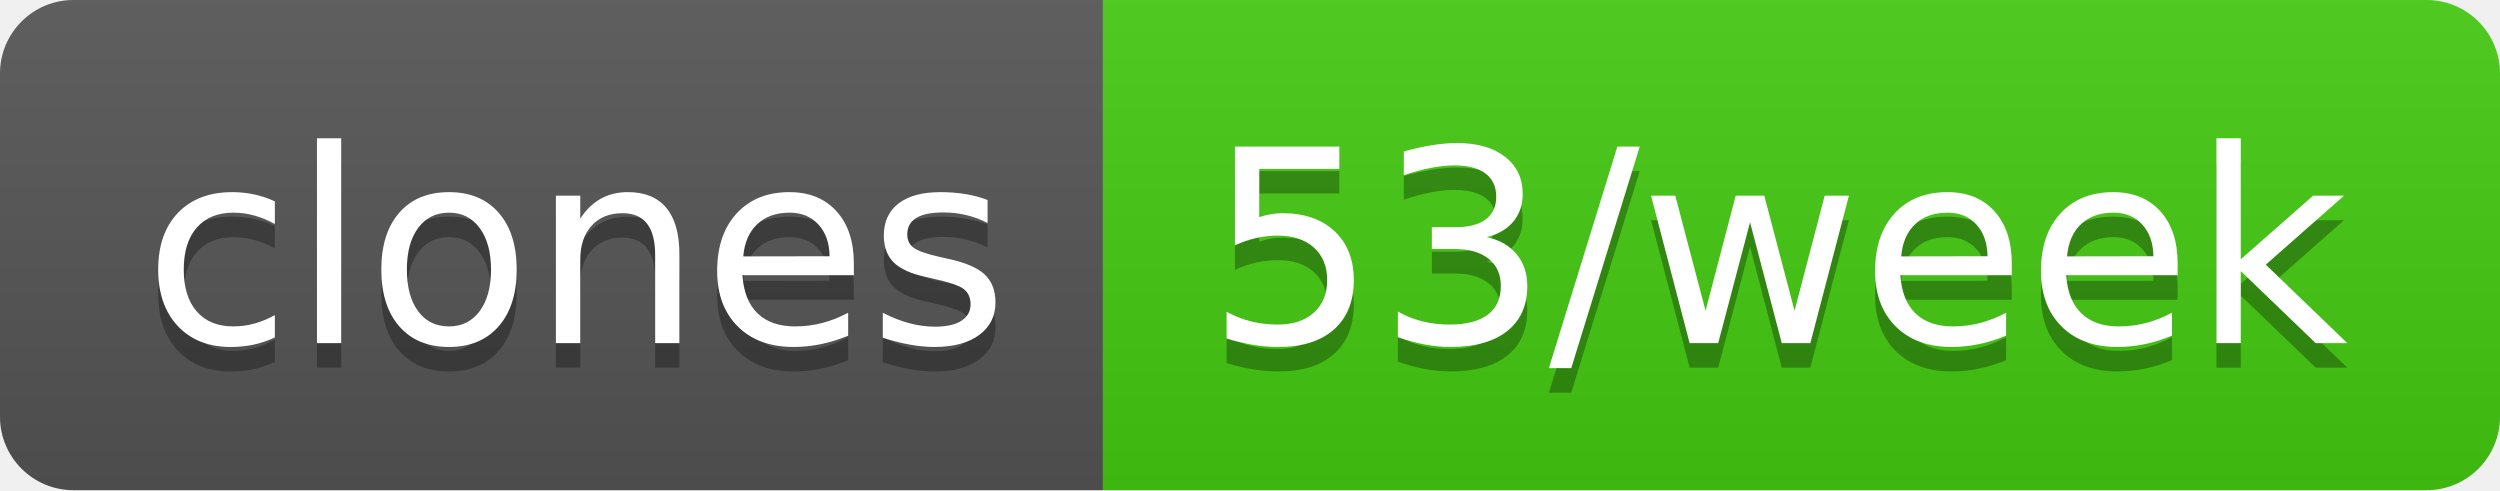
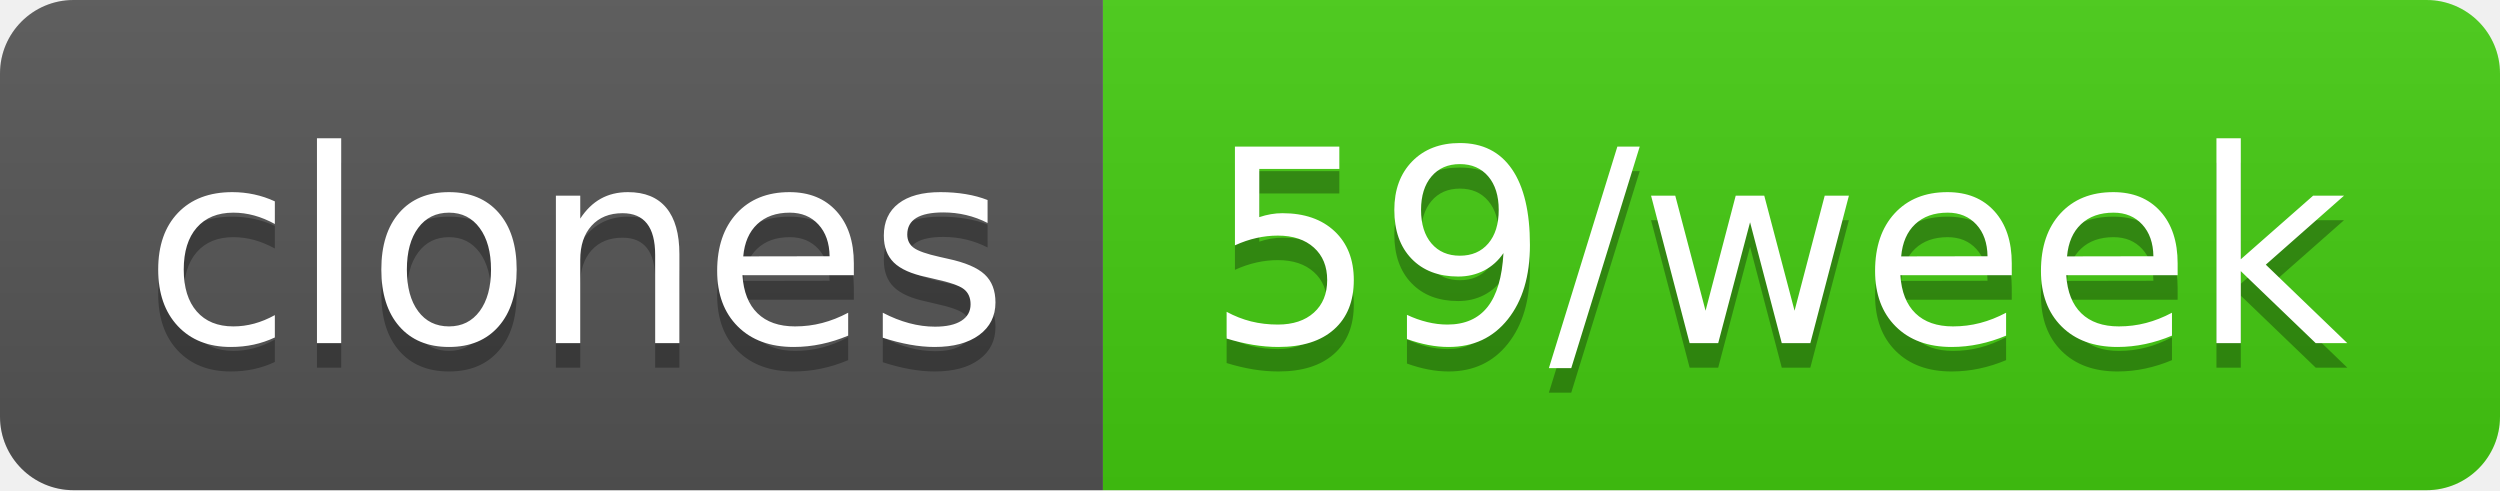
- <svg xmlns="http://www.w3.org/2000/svg" width="102" height="20" role="img" aria-label="clones: 53/week">
+ <svg xmlns="http://www.w3.org/2000/svg" width="102" height="20" role="img" aria-label="clones: 59/week">
  <linearGradient id="s" x2="0" y2="100%">
    <stop offset="0" stop-color="#bbb" stop-opacity=".1" />
    <stop offset="1" stop-opacity=".1" />
  </linearGradient>
  <clipPath id="r">
    <rect width="102" height="20" rx="3" fill="#fff" />
  </clipPath>
  <g clip-path="url(#r)">
    <rect width="45" height="20" fill="#555" />
    <rect x="45" width="57" height="20" fill="#4c1" />
    <rect width="102" height="20" fill="url(#s)" />
  </g>
  <g fill="#fff" text-anchor="middle" font-family="Verdana,Geneva,DejaVu Sans,sans-serif" text-rendering="geometricPrecision" font-size="110">
    <text aria-hidden="true" x="235" y="150" fill="#010101" fill-opacity=".3" transform="scale(.1)" textLength="350">clones</text>
    <text x="235" y="140" transform="scale(.1)" fill="#fff" textLength="350">clones</text>
-     <text aria-hidden="true" x="725" y="150" fill="#010101" fill-opacity=".3" transform="scale(.1)" textLength="470">53/week</text>
-     <text x="725" y="140" transform="scale(.1)" fill="#fff" textLength="470">53/week</text>
+     <text aria-hidden="true" x="725" y="150" fill="#010101" fill-opacity=".3" transform="scale(.1)" textLength="470">59/week</text>
+     <text x="725" y="140" transform="scale(.1)" fill="#fff" textLength="470">59/week</text>
  </g>
</svg>
